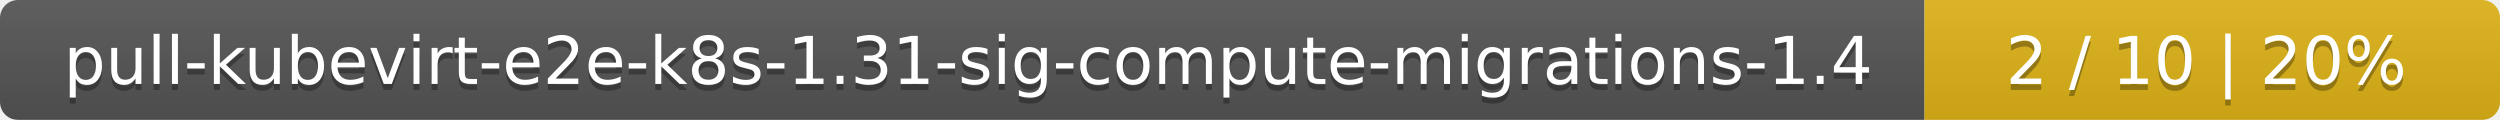
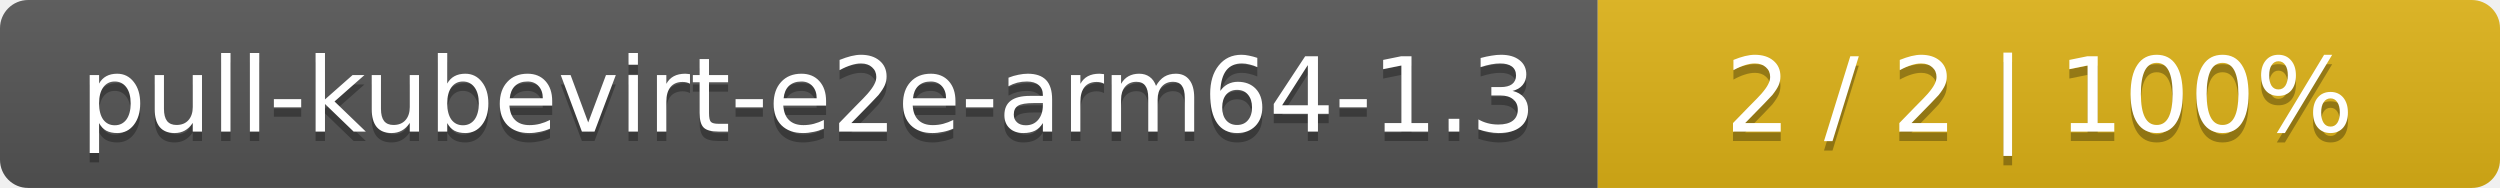
- <svg xmlns="http://www.w3.org/2000/svg" width="417" height="20">
+ <svg xmlns="http://www.w3.org/2000/svg" width="266" height="20">
  <linearGradient id="smooth" x2="0" y2="100%">
    <stop offset="0" stop-color="#bbb" stop-opacity=".1" />
    <stop offset="1" stop-opacity=".1" />
  </linearGradient>
  <mask id="round">
-     <rect width="417" height="20" rx="3" fill="#fff" />
+     <rect width="266" height="20" rx="3" fill="#fff" />
  </mask>
  <g mask="url(#round)">
-     <rect width="321" height="20" fill="#555" />
-     <rect x="321" width="96" height="20" fill="#dfb317" />
-     <rect width="417" height="20" fill="url(#smooth)" />
+     <rect width="170" height="20" fill="#555" />
+     <rect x="170" width="96" height="20" fill="#dfb317" />
+     <rect width="266" height="20" fill="url(#smooth)" />
  </g>
  <g fill="#fff" text-anchor="middle" font-family="DejaVu Sans,Verdana,Geneva,sans-serif" font-size="11">
-     <text x="161.5" y="15" fill="#010101" fill-opacity=".3">pull-kubevirt-e2e-k8s-1.31-sig-compute-migrations-1.4</text>
-     <text x="161.5" y="14">pull-kubevirt-e2e-k8s-1.31-sig-compute-migrations-1.4</text>
-     <text x="368" y="15" fill="#010101" fill-opacity=".3">2 / 10    |    20%</text>
-     <text x="368" y="14">2 / 10    |    20%</text>
+     <text x="86" y="15" fill="#010101" fill-opacity=".3">pull-kubevirt-e2e-arm64-1.3</text>
+     <text x="86" y="14">pull-kubevirt-e2e-arm64-1.3</text>
+     <text x="217" y="15" fill="#010101" fill-opacity=".3">2 / 2    |    100%</text>
+     <text x="217" y="14">2 / 2    |    100%</text>
  </g>
</svg>
